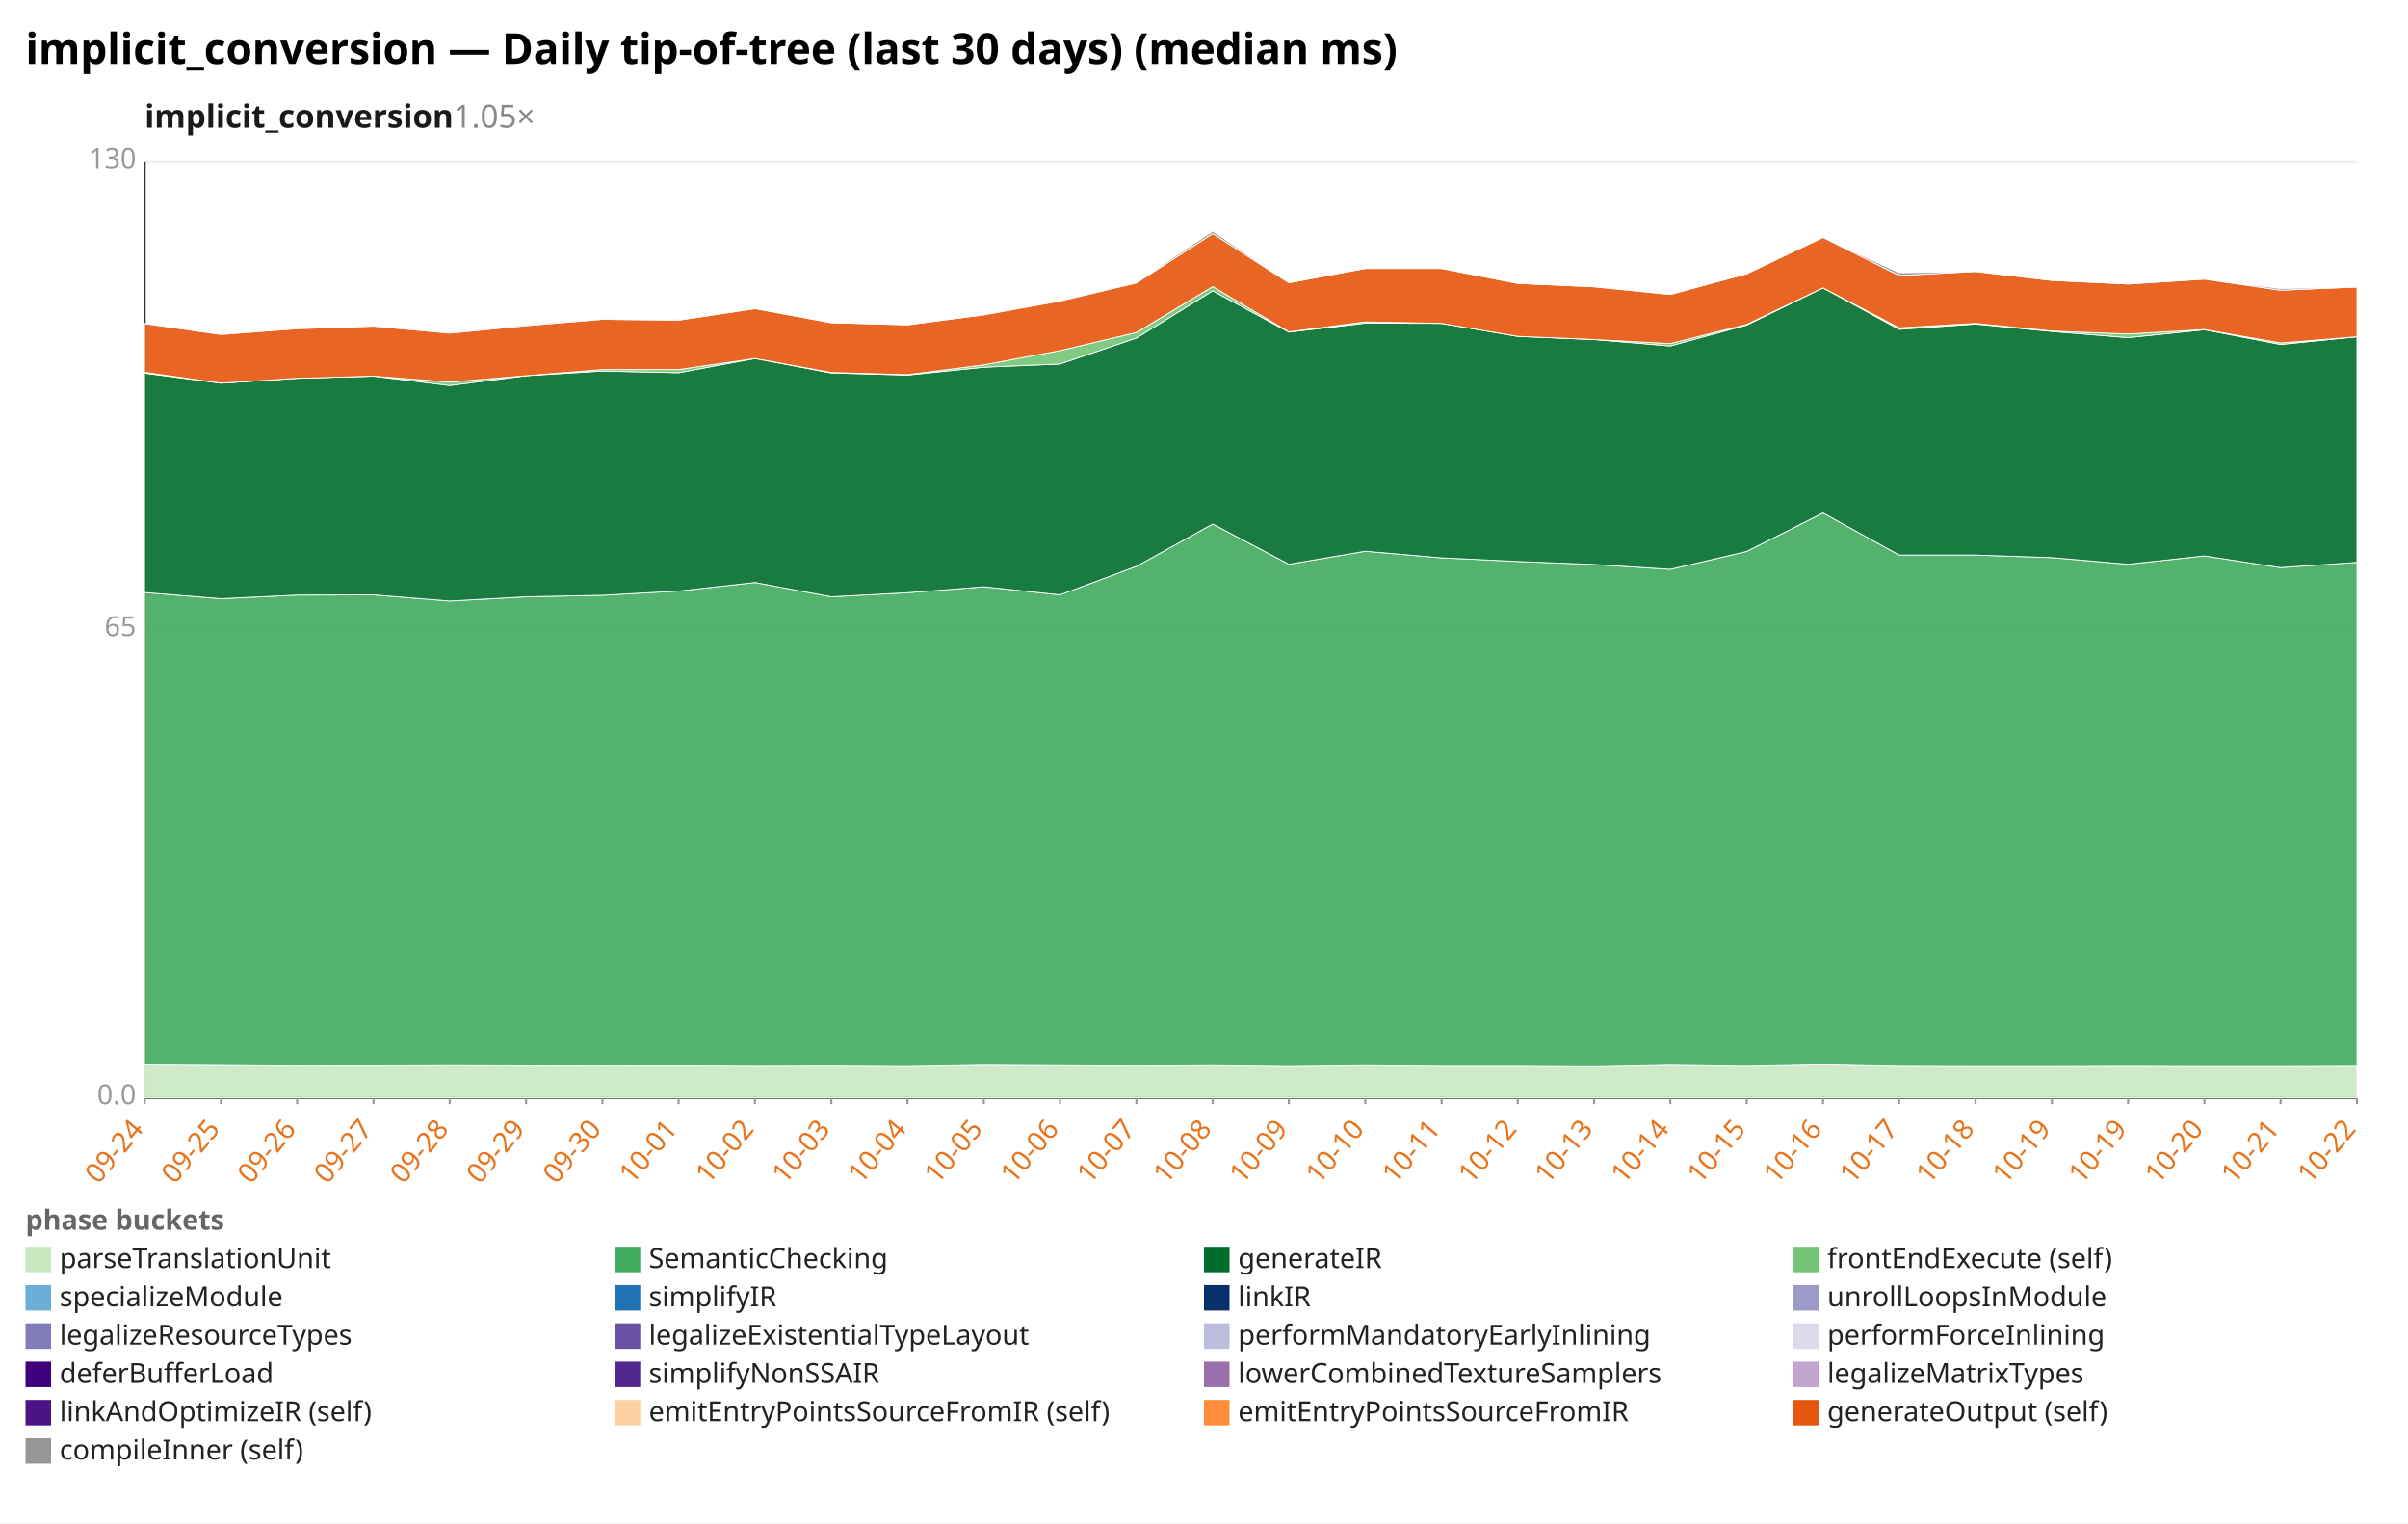
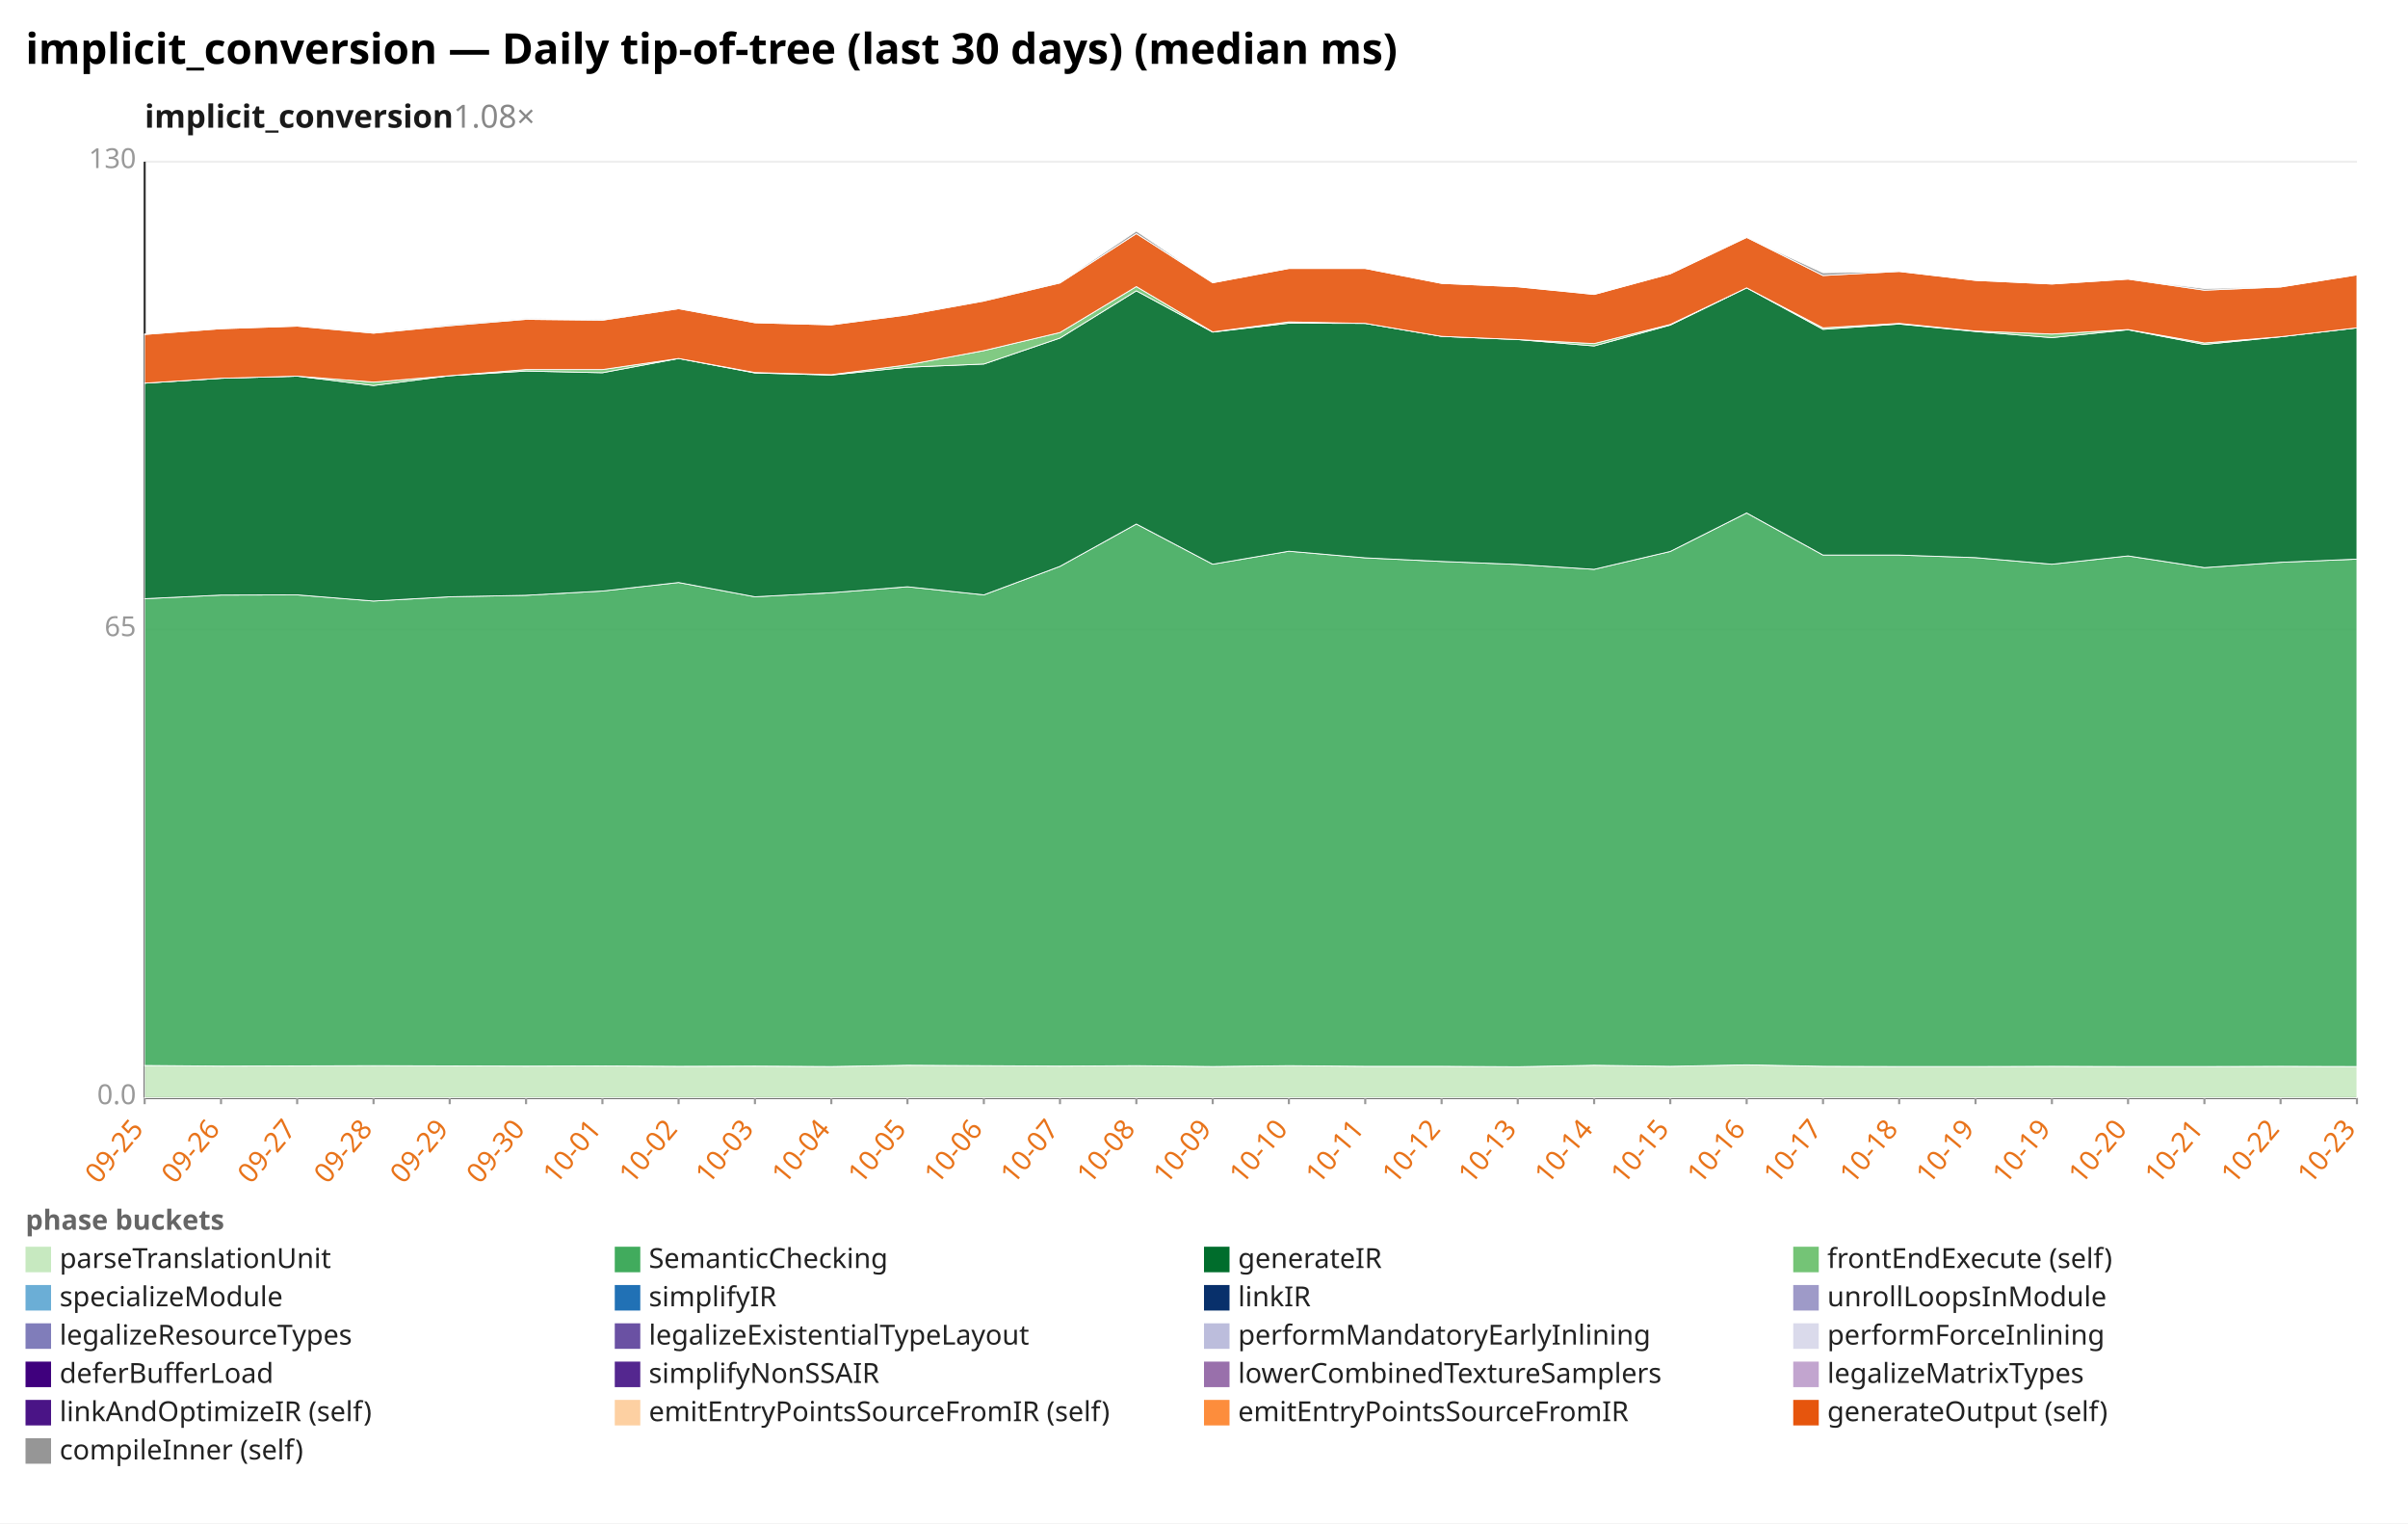
<svg xmlns="http://www.w3.org/2000/svg" width="1132" height="716" viewBox="0 0 1132 716" preserveAspectRatio="xMidYMid meet" font-family="sans-serif" font-size="13">
  <rect width="1132" height="716" fill="white" />
  <text x="12" y="30" font-size="20" font-weight="bold">implicit_conversion — Daily tip-of-tree (last 30 days) (median ms)</text>
-   <text x="68" y="60" font-size="15" font-weight="600" fill="#1a1a1a">implicit_conversion<tspan fill="#888" font-weight="400" text-decoration="none">  1.05×</tspan>
+   <text x="68" y="60" font-size="15" font-weight="600" fill="#1a1a1a">implicit_conversion<tspan fill="#888" font-weight="400" text-decoration="none">  1.08×</tspan>
  </text>
  <line x1="68.0" y1="516.0" x2="1108.0" y2="516.0" stroke="#eee" />
  <text x="64.0" y="519.0" text-anchor="end" fill="#999">0.0</text>
  <line x1="68.0" y1="296.0" x2="1108.0" y2="296.0" stroke="#eee" />
  <text x="64.0" y="299.0" text-anchor="end" fill="#999">65</text>
  <line x1="68.0" y1="76.0" x2="1108.0" y2="76.0" stroke="#eee" />
  <text x="64.0" y="79.0" text-anchor="end" fill="#999">130</text>
  <line x1="68.0" y1="76.0" x2="68.0" y2="516.0" stroke="#333" />
  <line x1="68.0" y1="516.0" x2="1108.0" y2="516.0" stroke="#333" />
  <line x1="68.0" y1="516.0" x2="68.0" y2="519.0" stroke="#999" />
-   <text x="68.0" y="531.0" text-anchor="end" fill="#e8731a" transform="rotate(-50 68.0 531.0)">09-24</text>
+   <text x="68.0" y="531.0" text-anchor="end" fill="#e8731a" transform="rotate(-50 68.0 531.0)">09-25</text>
  <line x1="103.9" y1="516.0" x2="103.9" y2="519.0" stroke="#999" />
-   <text x="103.9" y="531.0" text-anchor="end" fill="#e8731a" transform="rotate(-50 103.9 531.0)">09-25</text>
+   <text x="103.9" y="531.0" text-anchor="end" fill="#e8731a" transform="rotate(-50 103.9 531.0)">09-26</text>
  <line x1="139.7" y1="516.0" x2="139.7" y2="519.0" stroke="#999" />
-   <text x="139.7" y="531.0" text-anchor="end" fill="#e8731a" transform="rotate(-50 139.7 531.0)">09-26</text>
+   <text x="139.7" y="531.0" text-anchor="end" fill="#e8731a" transform="rotate(-50 139.7 531.0)">09-27</text>
  <line x1="175.6" y1="516.0" x2="175.6" y2="519.0" stroke="#999" />
-   <text x="175.6" y="531.0" text-anchor="end" fill="#e8731a" transform="rotate(-50 175.6 531.0)">09-27</text>
+   <text x="175.6" y="531.0" text-anchor="end" fill="#e8731a" transform="rotate(-50 175.6 531.0)">09-28</text>
  <line x1="211.4" y1="516.0" x2="211.4" y2="519.0" stroke="#999" />
-   <text x="211.4" y="531.0" text-anchor="end" fill="#e8731a" transform="rotate(-50 211.4 531.0)">09-28</text>
+   <text x="211.4" y="531.0" text-anchor="end" fill="#e8731a" transform="rotate(-50 211.4 531.0)">09-29</text>
  <line x1="247.3" y1="516.0" x2="247.3" y2="519.0" stroke="#999" />
-   <text x="247.3" y="531.0" text-anchor="end" fill="#e8731a" transform="rotate(-50 247.3 531.0)">09-29</text>
+   <text x="247.3" y="531.0" text-anchor="end" fill="#e8731a" transform="rotate(-50 247.3 531.0)">09-30</text>
  <line x1="283.2" y1="516.0" x2="283.2" y2="519.0" stroke="#999" />
-   <text x="283.2" y="531.0" text-anchor="end" fill="#e8731a" transform="rotate(-50 283.2 531.0)">09-30</text>
+   <text x="283.2" y="531.0" text-anchor="end" fill="#e8731a" transform="rotate(-50 283.2 531.0)">10-01</text>
  <line x1="319.0" y1="516.0" x2="319.0" y2="519.0" stroke="#999" />
-   <text x="319.0" y="531.0" text-anchor="end" fill="#e8731a" transform="rotate(-50 319.0 531.0)">10-01</text>
+   <text x="319.0" y="531.0" text-anchor="end" fill="#e8731a" transform="rotate(-50 319.0 531.0)">10-02</text>
  <line x1="354.9" y1="516.0" x2="354.9" y2="519.0" stroke="#999" />
-   <text x="354.9" y="531.0" text-anchor="end" fill="#e8731a" transform="rotate(-50 354.9 531.0)">10-02</text>
+   <text x="354.9" y="531.0" text-anchor="end" fill="#e8731a" transform="rotate(-50 354.9 531.0)">10-03</text>
  <line x1="390.8" y1="516.0" x2="390.8" y2="519.0" stroke="#999" />
-   <text x="390.8" y="531.0" text-anchor="end" fill="#e8731a" transform="rotate(-50 390.8 531.0)">10-03</text>
+   <text x="390.8" y="531.0" text-anchor="end" fill="#e8731a" transform="rotate(-50 390.8 531.0)">10-04</text>
  <line x1="426.6" y1="516.0" x2="426.6" y2="519.0" stroke="#999" />
-   <text x="426.6" y="531.0" text-anchor="end" fill="#e8731a" transform="rotate(-50 426.6 531.0)">10-04</text>
+   <text x="426.6" y="531.0" text-anchor="end" fill="#e8731a" transform="rotate(-50 426.6 531.0)">10-05</text>
  <line x1="462.5" y1="516.0" x2="462.5" y2="519.0" stroke="#999" />
-   <text x="462.5" y="531.0" text-anchor="end" fill="#e8731a" transform="rotate(-50 462.5 531.0)">10-05</text>
+   <text x="462.5" y="531.0" text-anchor="end" fill="#e8731a" transform="rotate(-50 462.5 531.0)">10-06</text>
  <line x1="498.3" y1="516.0" x2="498.3" y2="519.0" stroke="#999" />
-   <text x="498.3" y="531.0" text-anchor="end" fill="#e8731a" transform="rotate(-50 498.3 531.0)">10-06</text>
+   <text x="498.3" y="531.0" text-anchor="end" fill="#e8731a" transform="rotate(-50 498.3 531.0)">10-07</text>
  <line x1="534.2" y1="516.0" x2="534.2" y2="519.0" stroke="#999" />
-   <text x="534.2" y="531.0" text-anchor="end" fill="#e8731a" transform="rotate(-50 534.2 531.0)">10-07</text>
+   <text x="534.2" y="531.0" text-anchor="end" fill="#e8731a" transform="rotate(-50 534.2 531.0)">10-08</text>
  <line x1="570.1" y1="516.0" x2="570.1" y2="519.0" stroke="#999" />
-   <text x="570.1" y="531.0" text-anchor="end" fill="#e8731a" transform="rotate(-50 570.1 531.0)">10-08</text>
+   <text x="570.1" y="531.0" text-anchor="end" fill="#e8731a" transform="rotate(-50 570.1 531.0)">10-09</text>
  <line x1="605.9" y1="516.0" x2="605.9" y2="519.0" stroke="#999" />
-   <text x="605.9" y="531.0" text-anchor="end" fill="#e8731a" transform="rotate(-50 605.9 531.0)">10-09</text>
+   <text x="605.9" y="531.0" text-anchor="end" fill="#e8731a" transform="rotate(-50 605.9 531.0)">10-10</text>
  <line x1="641.8" y1="516.0" x2="641.8" y2="519.0" stroke="#999" />
-   <text x="641.8" y="531.0" text-anchor="end" fill="#e8731a" transform="rotate(-50 641.8 531.0)">10-10</text>
+   <text x="641.8" y="531.0" text-anchor="end" fill="#e8731a" transform="rotate(-50 641.8 531.0)">10-11</text>
  <line x1="677.7" y1="516.0" x2="677.7" y2="519.0" stroke="#999" />
-   <text x="677.7" y="531.0" text-anchor="end" fill="#e8731a" transform="rotate(-50 677.7 531.0)">10-11</text>
+   <text x="677.7" y="531.0" text-anchor="end" fill="#e8731a" transform="rotate(-50 677.7 531.0)">10-12</text>
  <line x1="713.5" y1="516.0" x2="713.5" y2="519.0" stroke="#999" />
-   <text x="713.5" y="531.0" text-anchor="end" fill="#e8731a" transform="rotate(-50 713.5 531.0)">10-12</text>
+   <text x="713.5" y="531.0" text-anchor="end" fill="#e8731a" transform="rotate(-50 713.5 531.0)">10-13</text>
  <line x1="749.4" y1="516.0" x2="749.4" y2="519.0" stroke="#999" />
-   <text x="749.4" y="531.0" text-anchor="end" fill="#e8731a" transform="rotate(-50 749.4 531.0)">10-13</text>
+   <text x="749.4" y="531.0" text-anchor="end" fill="#e8731a" transform="rotate(-50 749.4 531.0)">10-14</text>
  <line x1="785.2" y1="516.0" x2="785.2" y2="519.0" stroke="#999" />
-   <text x="785.2" y="531.0" text-anchor="end" fill="#e8731a" transform="rotate(-50 785.2 531.0)">10-14</text>
+   <text x="785.2" y="531.0" text-anchor="end" fill="#e8731a" transform="rotate(-50 785.2 531.0)">10-15</text>
  <line x1="821.1" y1="516.0" x2="821.1" y2="519.0" stroke="#999" />
-   <text x="821.1" y="531.0" text-anchor="end" fill="#e8731a" transform="rotate(-50 821.1 531.0)">10-15</text>
+   <text x="821.1" y="531.0" text-anchor="end" fill="#e8731a" transform="rotate(-50 821.1 531.0)">10-16</text>
  <line x1="857.0" y1="516.0" x2="857.0" y2="519.0" stroke="#999" />
-   <text x="857.0" y="531.0" text-anchor="end" fill="#e8731a" transform="rotate(-50 857.0 531.0)">10-16</text>
+   <text x="857.0" y="531.0" text-anchor="end" fill="#e8731a" transform="rotate(-50 857.0 531.0)">10-17</text>
  <line x1="892.8" y1="516.0" x2="892.8" y2="519.0" stroke="#999" />
-   <text x="892.8" y="531.0" text-anchor="end" fill="#e8731a" transform="rotate(-50 892.8 531.0)">10-17</text>
+   <text x="892.8" y="531.0" text-anchor="end" fill="#e8731a" transform="rotate(-50 892.8 531.0)">10-18</text>
  <line x1="928.7" y1="516.0" x2="928.7" y2="519.0" stroke="#999" />
-   <text x="928.7" y="531.0" text-anchor="end" fill="#e8731a" transform="rotate(-50 928.7 531.0)">10-18</text>
+   <text x="928.7" y="531.0" text-anchor="end" fill="#e8731a" transform="rotate(-50 928.7 531.0)">10-19</text>
  <line x1="964.6" y1="516.0" x2="964.6" y2="519.0" stroke="#999" />
  <text x="964.6" y="531.0" text-anchor="end" fill="#e8731a" transform="rotate(-50 964.6 531.0)">10-19</text>
  <line x1="1000.4" y1="516.0" x2="1000.4" y2="519.0" stroke="#999" />
-   <text x="1000.4" y="531.0" text-anchor="end" fill="#e8731a" transform="rotate(-50 1000.4 531.0)">10-19</text>
+   <text x="1000.4" y="531.0" text-anchor="end" fill="#e8731a" transform="rotate(-50 1000.4 531.0)">10-20</text>
  <line x1="1036.3" y1="516.0" x2="1036.3" y2="519.0" stroke="#999" />
-   <text x="1036.3" y="531.0" text-anchor="end" fill="#e8731a" transform="rotate(-50 1036.3 531.0)">10-20</text>
+   <text x="1036.3" y="531.0" text-anchor="end" fill="#e8731a" transform="rotate(-50 1036.3 531.0)">10-21</text>
  <line x1="1072.1" y1="516.0" x2="1072.1" y2="519.0" stroke="#999" />
-   <text x="1072.1" y="531.0" text-anchor="end" fill="#e8731a" transform="rotate(-50 1072.1 531.0)">10-21</text>
+   <text x="1072.1" y="531.0" text-anchor="end" fill="#e8731a" transform="rotate(-50 1072.1 531.0)">10-22</text>
  <line x1="1108.0" y1="516.0" x2="1108.0" y2="519.0" stroke="#999" />
-   <text x="1108.0" y="531.0" text-anchor="end" fill="#e8731a" transform="rotate(-50 1108.0 531.0)">10-22</text>
-   <polygon points="68.0,500.6 103.9,500.8 139.7,501.1 175.6,501.0 211.4,500.9 247.3,501.0 283.2,501.1 319.0,501.0 354.9,501.2 390.8,501.1 426.6,501.3 462.5,500.7 498.3,500.9 534.2,501.1 570.1,500.9 605.9,501.3 641.8,500.9 677.7,501.2 713.5,501.2 749.4,501.4 785.2,500.7 821.1,501.2 857.0,500.5 892.8,501.2 928.7,501.3 964.6,501.3 1000.4,501.2 1036.3,501.3 1072.1,501.3 1108.0,501.2 1108.0,516.0 1072.1,516.0 1036.3,516.0 1000.4,516.0 964.6,516.0 928.7,516.0 892.8,516.0 857.0,516.0 821.1,516.0 785.2,516.0 749.4,516.0 713.5,516.0 677.7,516.0 641.8,516.0 605.9,516.0 570.1,516.0 534.2,516.0 498.3,516.0 462.5,516.0 426.6,516.0 390.8,516.0 354.9,516.0 319.0,516.0 283.2,516.0 247.3,516.0 211.4,516.0 175.6,516.0 139.7,516.0 103.9,516.0 68.0,516.0" fill="#c7e9c0" fill-opacity="0.9" stroke="#fff" stroke-width="0.4" />
-   <polygon points="68.0,278.5 103.9,281.4 139.7,279.7 175.6,279.6 211.4,282.5 247.3,280.5 283.2,279.8 319.0,277.8 354.9,273.8 390.8,280.5 426.6,278.6 462.5,275.8 498.3,279.6 534.2,266.2 570.1,246.3 605.9,265.2 641.8,259.1 677.7,262.2 713.5,263.9 749.4,265.3 785.2,267.6 821.1,259.2 857.0,241.1 892.8,260.9 928.7,260.9 964.6,262.1 1000.4,265.2 1036.3,261.3 1072.1,266.8 1108.0,264.3 1108.0,501.2 1072.1,501.3 1036.3,501.3 1000.4,501.2 964.6,501.3 928.7,501.3 892.8,501.2 857.0,500.5 821.1,501.2 785.2,500.7 749.4,501.4 713.5,501.2 677.7,501.2 641.8,500.9 605.9,501.3 570.1,500.9 534.2,501.1 498.3,500.9 462.5,500.7 426.6,501.3 390.8,501.1 354.9,501.2 319.0,501.0 283.2,501.1 247.3,501.0 211.4,500.9 175.6,501.0 139.7,501.1 103.9,500.8 68.0,500.6" fill="#41ab5d" fill-opacity="0.9" stroke="#fff" stroke-width="0.4" />
-   <polygon points="68.0,175.4 103.9,180.1 139.7,177.8 175.6,176.8 211.4,181.2 247.3,176.6 283.2,174.4 319.0,175.2 354.9,168.5 390.8,175.3 426.6,176.3 462.5,172.6 498.3,171.1 534.2,158.9 570.1,136.7 605.9,156.1 641.8,151.9 677.7,152.0 713.5,158.1 749.4,159.6 785.2,162.6 821.1,152.8 857.0,135.3 892.8,154.8 928.7,152.3 964.6,155.8 1000.4,158.7 1036.3,155.0 1072.1,161.9 1108.0,158.3 1108.0,264.3 1072.1,266.8 1036.3,261.3 1000.4,265.2 964.6,262.1 928.7,260.9 892.8,260.9 857.0,241.1 821.1,259.2 785.2,267.6 749.4,265.3 713.5,263.9 677.7,262.2 641.8,259.1 605.9,265.2 570.1,246.3 534.2,266.2 498.3,279.6 462.5,275.8 426.6,278.6 390.8,280.5 354.9,273.8 319.0,277.8 283.2,279.8 247.3,280.5 211.4,282.5 175.6,279.6 139.7,279.7 103.9,281.4 68.0,278.5" fill="#006d2c" fill-opacity="0.9" stroke="#fff" stroke-width="0.4" />
-   <polygon points="68.0,175.0 103.9,180.1 139.7,177.8 175.6,176.8 211.4,179.6 247.3,176.6 283.2,173.7 319.0,173.7 354.9,168.5 390.8,175.1 426.6,176.1 462.5,171.5 498.3,164.8 534.2,156.3 570.1,134.7 605.9,156.0 641.8,151.3 677.7,152.0 713.5,158.1 749.4,159.6 785.2,161.5 821.1,152.5 857.0,135.3 892.8,154.1 928.7,152.0 964.6,155.6 1000.4,157.0 1036.3,154.9 1072.1,161.2 1108.0,158.3 1108.0,158.3 1072.1,161.9 1036.3,155.0 1000.4,158.7 964.6,155.8 928.7,152.3 892.8,154.8 857.0,135.3 821.1,152.8 785.2,162.6 749.4,159.6 713.5,158.1 677.7,152.0 641.8,151.9 605.9,156.1 570.1,136.7 534.2,158.9 498.3,171.1 462.5,172.6 426.6,176.3 390.8,175.3 354.9,168.5 319.0,175.2 283.2,174.4 247.3,176.6 211.4,181.2 175.6,176.8 139.7,177.8 103.9,180.1 68.0,175.4" fill="#74c476" fill-opacity="0.9" stroke="#fff" stroke-width="0.4" />
-   <polygon points="68.0,152.1 103.9,157.2 139.7,154.5 175.6,153.3 211.4,156.6 247.3,153.1 283.2,150.1 319.0,150.5 354.9,145.1 390.8,151.7 426.6,152.7 462.5,148.0 498.3,141.5 534.2,133.0 570.1,109.8 605.9,132.9 641.8,126.2 677.7,126.2 713.5,133.2 749.4,134.8 785.2,138.4 821.1,128.7 857.0,111.6 892.8,129.5 928.7,127.6 964.6,131.8 1000.4,133.5 1036.3,131.2 1072.1,136.4 1108.0,134.9 1108.0,158.3 1072.1,161.2 1036.3,154.9 1000.4,157.0 964.6,155.6 928.7,152.0 892.8,154.1 857.0,135.3 821.1,152.5 785.2,161.5 749.4,159.6 713.5,158.1 677.7,152.0 641.8,151.3 605.9,156.0 570.1,134.7 534.2,156.3 498.3,164.8 462.5,171.5 426.6,176.1 390.8,175.1 354.9,168.5 319.0,173.7 283.2,173.7 247.3,176.6 211.4,179.6 175.6,176.8 139.7,177.8 103.9,180.1 68.0,175.0" fill="#e6550d" fill-opacity="0.9" stroke="#fff" stroke-width="0.4" />
-   <polygon points="68.0,152.1 103.9,157.0 139.7,154.5 175.6,153.3 211.4,156.3 247.3,152.6 283.2,149.7 319.0,150.2 354.9,145.0 390.8,151.7 426.6,152.7 462.5,147.9 498.3,141.4 534.2,132.7 570.1,108.6 605.9,132.9 641.8,126.2 677.7,126.2 713.5,133.2 749.4,134.8 785.2,138.4 821.1,128.7 857.0,111.6 892.8,128.2 928.7,127.6 964.6,131.8 1000.4,133.5 1036.3,131.2 1072.1,135.6 1108.0,134.9 1108.0,134.9 1072.1,136.4 1036.3,131.2 1000.4,133.5 964.6,131.8 928.7,127.6 892.8,129.5 857.0,111.6 821.1,128.7 785.2,138.4 749.4,134.8 713.5,133.2 677.7,126.2 641.8,126.2 605.9,132.9 570.1,109.8 534.2,133.0 498.3,141.5 462.5,148.0 426.6,152.7 390.8,151.7 354.9,145.1 319.0,150.5 283.2,150.1 247.3,153.1 211.4,156.6 175.6,153.3 139.7,154.5 103.9,157.2 68.0,152.1" fill="#969696" fill-opacity="0.9" stroke="#fff" stroke-width="0.4" />
+   <text x="1108.0" y="531.0" text-anchor="end" fill="#e8731a" transform="rotate(-50 1108.0 531.0)">10-23</text>
+   <polygon points="68.0,500.8 103.9,501.1 139.7,501.0 175.6,500.9 211.4,501.0 247.3,501.1 283.2,501.0 319.0,501.2 354.9,501.1 390.8,501.3 426.6,500.7 462.5,500.9 498.3,501.1 534.2,500.9 570.1,501.3 605.9,500.9 641.8,501.2 677.7,501.2 713.5,501.4 749.4,500.7 785.2,501.2 821.1,500.5 857.0,501.2 892.8,501.3 928.7,501.3 964.6,501.2 1000.4,501.3 1036.3,501.3 1072.1,501.2 1108.0,501.3 1108.0,516.0 1072.1,516.0 1036.3,516.0 1000.4,516.0 964.6,516.0 928.7,516.0 892.8,516.0 857.0,516.0 821.1,516.0 785.2,516.0 749.4,516.0 713.5,516.0 677.7,516.0 641.8,516.0 605.9,516.0 570.1,516.0 534.2,516.0 498.3,516.0 462.5,516.0 426.6,516.0 390.8,516.0 354.9,516.0 319.0,516.0 283.2,516.0 247.3,516.0 211.4,516.0 175.6,516.0 139.7,516.0 103.9,516.0 68.0,516.0" fill="#c7e9c0" fill-opacity="0.9" stroke="#fff" stroke-width="0.4" />
+   <polygon points="68.0,281.4 103.9,279.7 139.7,279.6 175.6,282.5 211.4,280.5 247.3,279.8 283.2,277.8 319.0,273.8 354.9,280.5 390.8,278.6 426.6,275.8 462.5,279.6 498.3,266.2 534.2,246.3 570.1,265.2 605.9,259.1 641.8,262.2 677.7,263.9 713.5,265.3 749.4,267.6 785.2,259.2 821.1,241.1 857.0,260.9 892.8,260.9 928.7,262.1 964.6,265.2 1000.4,261.3 1036.3,266.8 1072.1,264.3 1108.0,262.8 1108.0,501.3 1072.1,501.2 1036.3,501.3 1000.4,501.3 964.6,501.2 928.7,501.3 892.8,501.3 857.0,501.2 821.1,500.5 785.2,501.2 749.4,500.7 713.5,501.4 677.7,501.2 641.8,501.2 605.9,500.9 570.1,501.3 534.2,500.9 498.3,501.1 462.5,500.9 426.6,500.7 390.8,501.3 354.9,501.1 319.0,501.2 283.2,501.0 247.3,501.1 211.4,501.0 175.6,500.9 139.7,501.0 103.9,501.1 68.0,500.8" fill="#41ab5d" fill-opacity="0.9" stroke="#fff" stroke-width="0.4" />
+   <polygon points="68.0,180.1 103.9,177.8 139.7,176.8 175.6,181.2 211.4,176.6 247.3,174.4 283.2,175.2 319.0,168.5 354.9,175.3 390.8,176.3 426.6,172.6 462.5,171.1 498.3,158.9 534.2,136.7 570.1,156.1 605.9,151.9 641.8,152.0 677.7,158.1 713.5,159.6 749.4,162.6 785.2,152.8 821.1,135.3 857.0,154.8 892.8,152.3 928.7,155.8 964.6,158.7 1000.4,155.0 1036.3,161.9 1072.1,158.3 1108.0,154.1 1108.0,262.8 1072.1,264.3 1036.3,266.8 1000.4,261.3 964.6,265.2 928.7,262.1 892.8,260.9 857.0,260.9 821.1,241.1 785.2,259.2 749.4,267.6 713.5,265.3 677.7,263.9 641.8,262.2 605.9,259.1 570.1,265.2 534.2,246.3 498.3,266.2 462.5,279.6 426.6,275.8 390.8,278.6 354.9,280.5 319.0,273.8 283.2,277.8 247.3,279.8 211.4,280.5 175.6,282.5 139.7,279.6 103.9,279.7 68.0,281.4" fill="#006d2c" fill-opacity="0.9" stroke="#fff" stroke-width="0.4" />
+   <polygon points="68.0,180.1 103.9,177.8 139.7,176.8 175.6,179.6 211.4,176.6 247.3,173.7 283.2,173.7 319.0,168.5 354.9,175.1 390.8,176.1 426.6,171.5 462.5,164.8 498.3,156.3 534.2,134.7 570.1,156.0 605.9,151.3 641.8,152.0 677.7,158.1 713.5,159.6 749.4,161.5 785.2,152.5 821.1,135.3 857.0,154.1 892.8,152.0 928.7,155.6 964.6,157.0 1000.4,154.9 1036.3,161.2 1072.1,158.3 1108.0,154.1 1108.0,154.1 1072.1,158.3 1036.3,161.9 1000.4,155.0 964.6,158.7 928.7,155.8 892.8,152.3 857.0,154.8 821.1,135.3 785.2,152.8 749.4,162.6 713.5,159.6 677.7,158.1 641.8,152.0 605.9,151.9 570.1,156.1 534.2,136.7 498.3,158.9 462.5,171.1 426.6,172.6 390.8,176.3 354.9,175.3 319.0,168.5 283.2,175.2 247.3,174.4 211.4,176.6 175.6,181.2 139.7,176.8 103.9,177.8 68.0,180.1" fill="#74c476" fill-opacity="0.9" stroke="#fff" stroke-width="0.4" />
+   <polygon points="68.0,157.2 103.9,154.5 139.7,153.3 175.6,156.6 211.4,153.1 247.3,150.1 283.2,150.5 319.0,145.1 354.9,151.7 390.8,152.7 426.6,148.0 462.5,141.5 498.3,133.0 534.2,109.8 570.1,132.9 605.9,126.2 641.8,126.2 677.7,133.2 713.5,134.8 749.4,138.4 785.2,128.7 821.1,111.6 857.0,129.5 892.8,127.6 928.7,131.8 964.6,133.5 1000.4,131.2 1036.3,136.4 1072.1,134.9 1108.0,129.2 1108.0,154.1 1072.1,158.3 1036.3,161.2 1000.4,154.9 964.6,157.0 928.7,155.6 892.8,152.0 857.0,154.1 821.1,135.3 785.2,152.5 749.4,161.5 713.5,159.6 677.7,158.1 641.8,152.0 605.9,151.3 570.1,156.0 534.2,134.7 498.3,156.3 462.5,164.8 426.6,171.5 390.8,176.1 354.9,175.1 319.0,168.5 283.2,173.7 247.3,173.7 211.4,176.6 175.6,179.6 139.7,176.8 103.9,177.8 68.0,180.1" fill="#e6550d" fill-opacity="0.9" stroke="#fff" stroke-width="0.4" />
+   <polygon points="68.0,157.0 103.9,154.5 139.7,153.3 175.6,156.3 211.4,152.6 247.3,149.7 283.2,150.2 319.0,145.0 354.9,151.7 390.8,152.7 426.6,147.9 462.5,141.4 498.3,132.7 534.2,108.6 570.1,132.9 605.9,126.2 641.8,126.2 677.7,133.2 713.5,134.8 749.4,138.4 785.2,128.7 821.1,111.6 857.0,128.2 892.8,127.6 928.7,131.8 964.6,133.5 1000.4,131.2 1036.3,135.6 1072.1,134.9 1108.0,129.2 1108.0,129.2 1072.1,134.9 1036.3,136.4 1000.4,131.2 964.6,133.5 928.7,131.8 892.8,127.6 857.0,129.5 821.1,111.6 785.2,128.7 749.4,138.4 713.5,134.8 677.7,133.2 641.8,126.2 605.9,126.2 570.1,132.9 534.2,109.8 498.3,133.0 462.5,141.5 426.6,148.0 390.8,152.7 354.9,151.7 319.0,145.1 283.2,150.5 247.3,150.1 211.4,153.1 175.6,156.6 139.7,153.3 103.9,154.5 68.0,157.2" fill="#969696" fill-opacity="0.9" stroke="#fff" stroke-width="0.4" />
  <text x="12" y="578" fill="#666" font-weight="600">phase buckets</text>
  <rect x="12" y="586" width="12" height="12" fill="#c7e9c0" />
  <text x="28" y="596" fill="#222">parseTranslationUnit</text>
  <rect x="289" y="586" width="12" height="12" fill="#41ab5d" />
  <text x="305" y="596" fill="#222">SemanticChecking</text>
  <rect x="566" y="586" width="12" height="12" fill="#006d2c" />
  <text x="582" y="596" fill="#222">generateIR</text>
  <rect x="843" y="586" width="12" height="12" fill="#74c476" />
  <text x="859" y="596" fill="#222">frontEndExecute (self)</text>
  <rect x="12" y="604" width="12" height="12" fill="#6baed6" />
  <text x="28" y="614" fill="#222">specializeModule</text>
  <rect x="289" y="604" width="12" height="12" fill="#2171b5" />
  <text x="305" y="614" fill="#222">simplifyIR</text>
  <rect x="566" y="604" width="12" height="12" fill="#08306b" />
  <text x="582" y="614" fill="#222">linkIR</text>
  <rect x="843" y="604" width="12" height="12" fill="#9e9ac8" />
  <text x="859" y="614" fill="#222">unrollLoopsInModule</text>
  <rect x="12" y="622" width="12" height="12" fill="#807dba" />
  <text x="28" y="632" fill="#222">legalizeResourceTypes</text>
  <rect x="289" y="622" width="12" height="12" fill="#6a51a3" />
  <text x="305" y="632" fill="#222">legalizeExistentialTypeLayout</text>
  <rect x="566" y="622" width="12" height="12" fill="#bcbddc" />
  <text x="582" y="632" fill="#222">performMandatoryEarlyInlining</text>
  <rect x="843" y="622" width="12" height="12" fill="#dadaeb" />
  <text x="859" y="632" fill="#222">performForceInlining</text>
  <rect x="12" y="640" width="12" height="12" fill="#3f007d" />
  <text x="28" y="650" fill="#222">deferBufferLoad</text>
  <rect x="289" y="640" width="12" height="12" fill="#54278f" />
  <text x="305" y="650" fill="#222">simplifyNonSSAIR</text>
  <rect x="566" y="640" width="12" height="12" fill="#9970ab" />
  <text x="582" y="650" fill="#222">lowerCombinedTextureSamplers</text>
  <rect x="843" y="640" width="12" height="12" fill="#c2a5cf" />
  <text x="859" y="650" fill="#222">legalizeMatrixTypes</text>
  <rect x="12" y="658" width="12" height="12" fill="#4a1486" />
  <text x="28" y="668" fill="#222">linkAndOptimizeIR (self)</text>
  <rect x="289" y="658" width="12" height="12" fill="#fdd0a2" />
  <text x="305" y="668" fill="#222">emitEntryPointsSourceFromIR (self)</text>
  <rect x="566" y="658" width="12" height="12" fill="#fd8d3c" />
  <text x="582" y="668" fill="#222">emitEntryPointsSourceFromIR</text>
  <rect x="843" y="658" width="12" height="12" fill="#e6550d" />
  <text x="859" y="668" fill="#222">generateOutput (self)</text>
  <rect x="12" y="676" width="12" height="12" fill="#969696" />
  <text x="28" y="686" fill="#222">compileInner (self)</text>
</svg>
